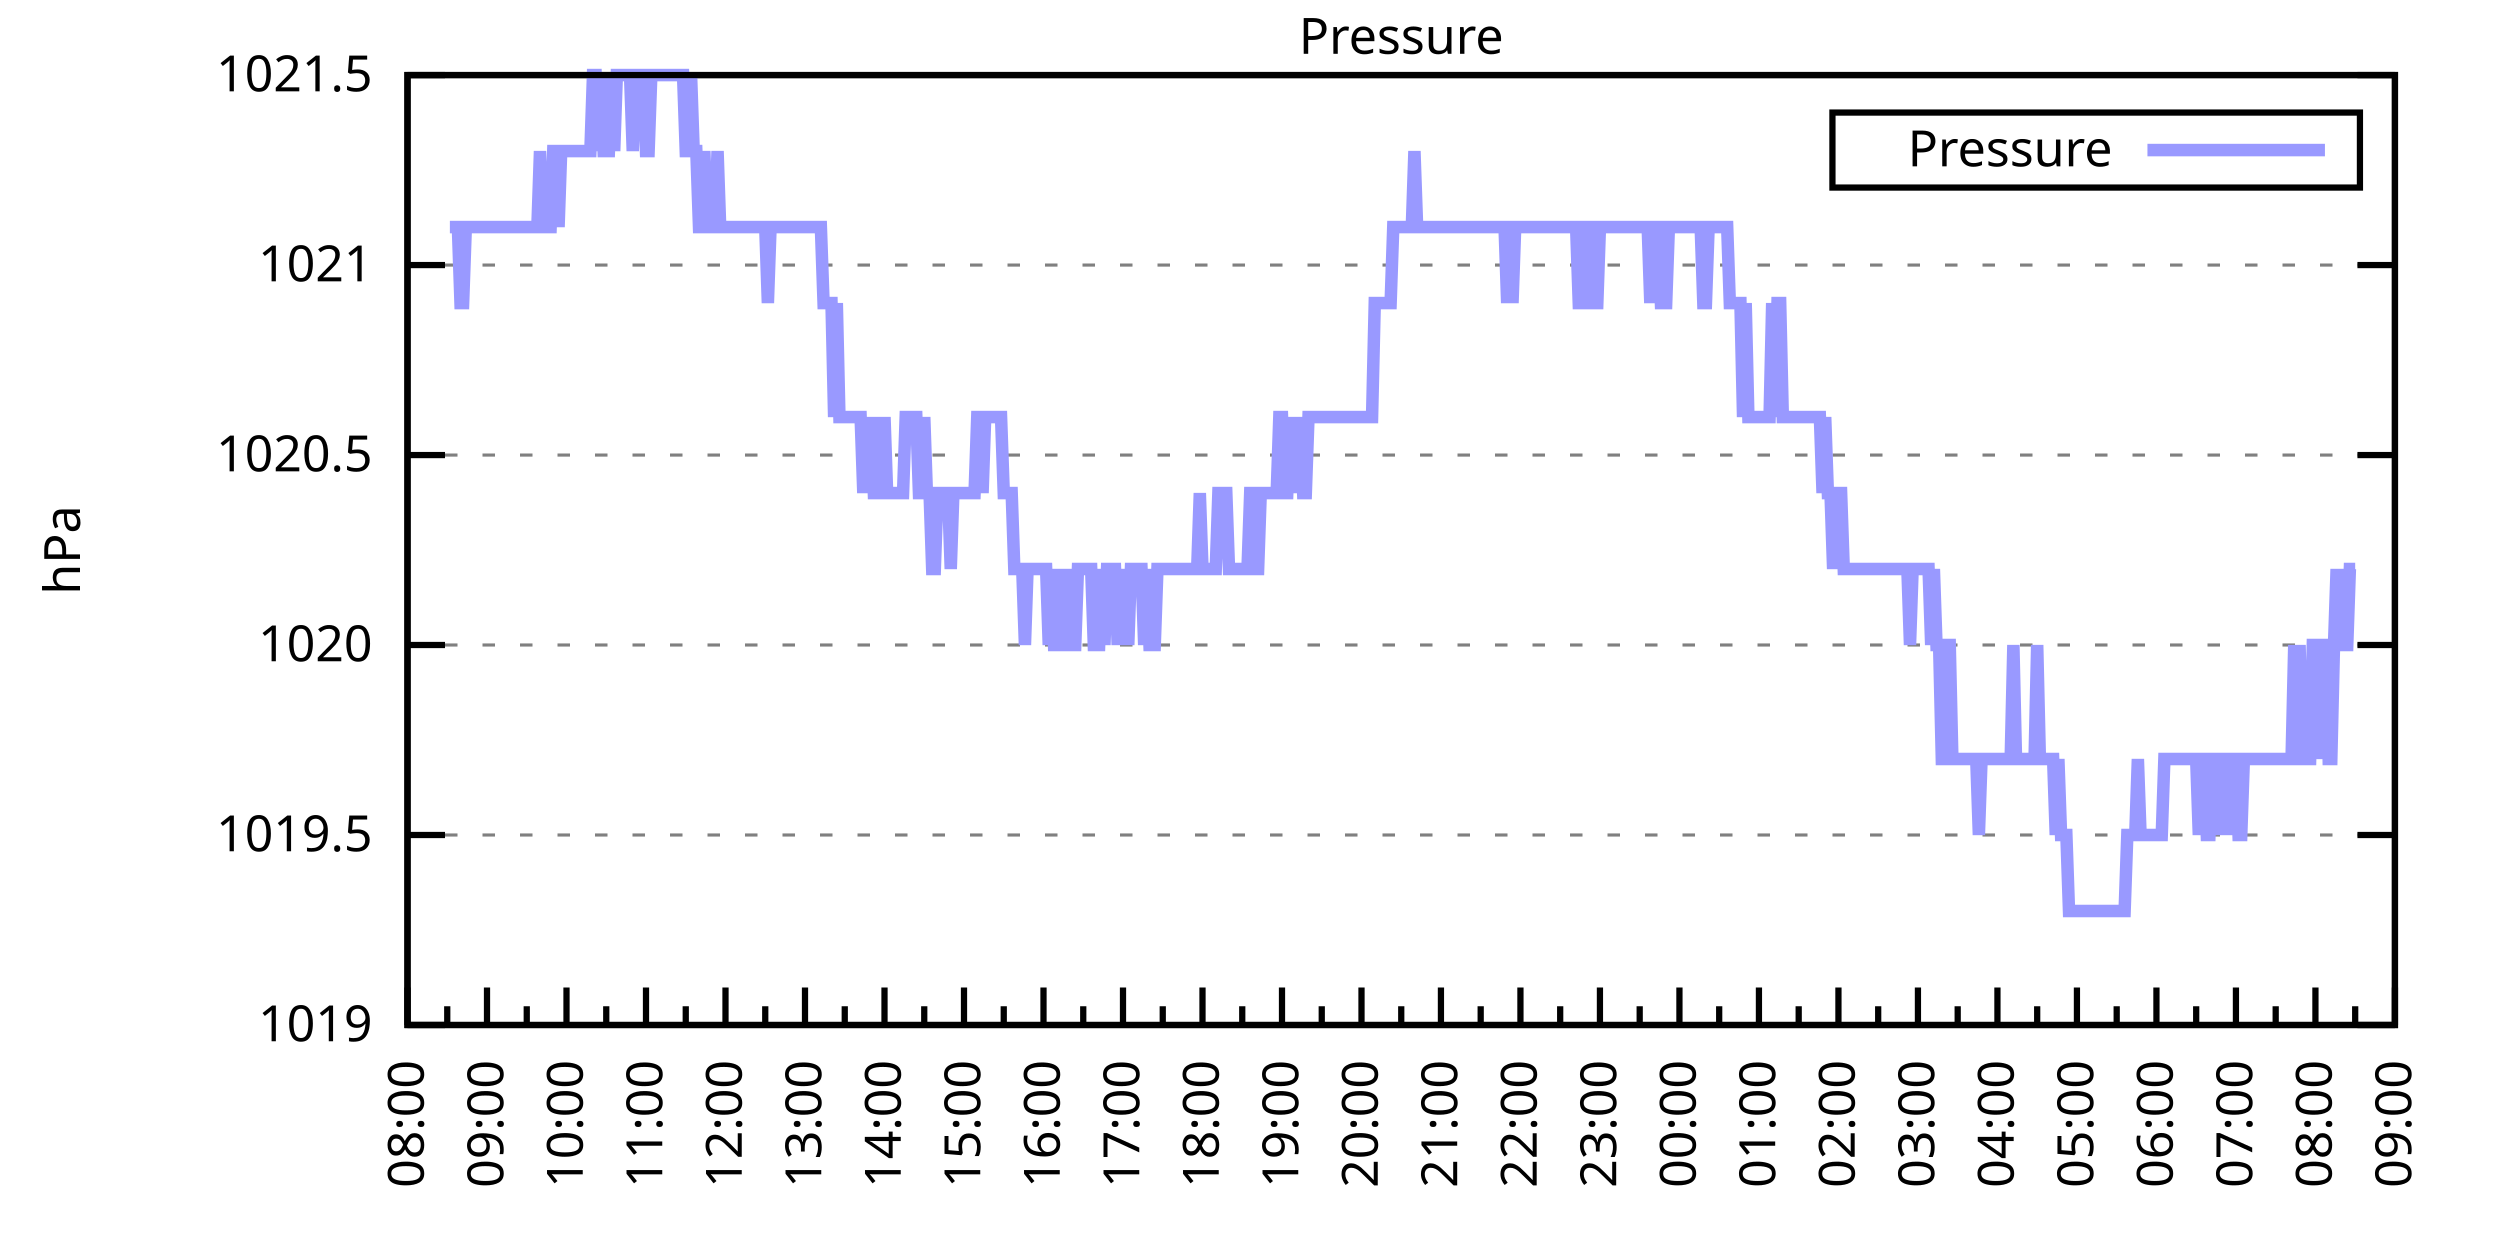
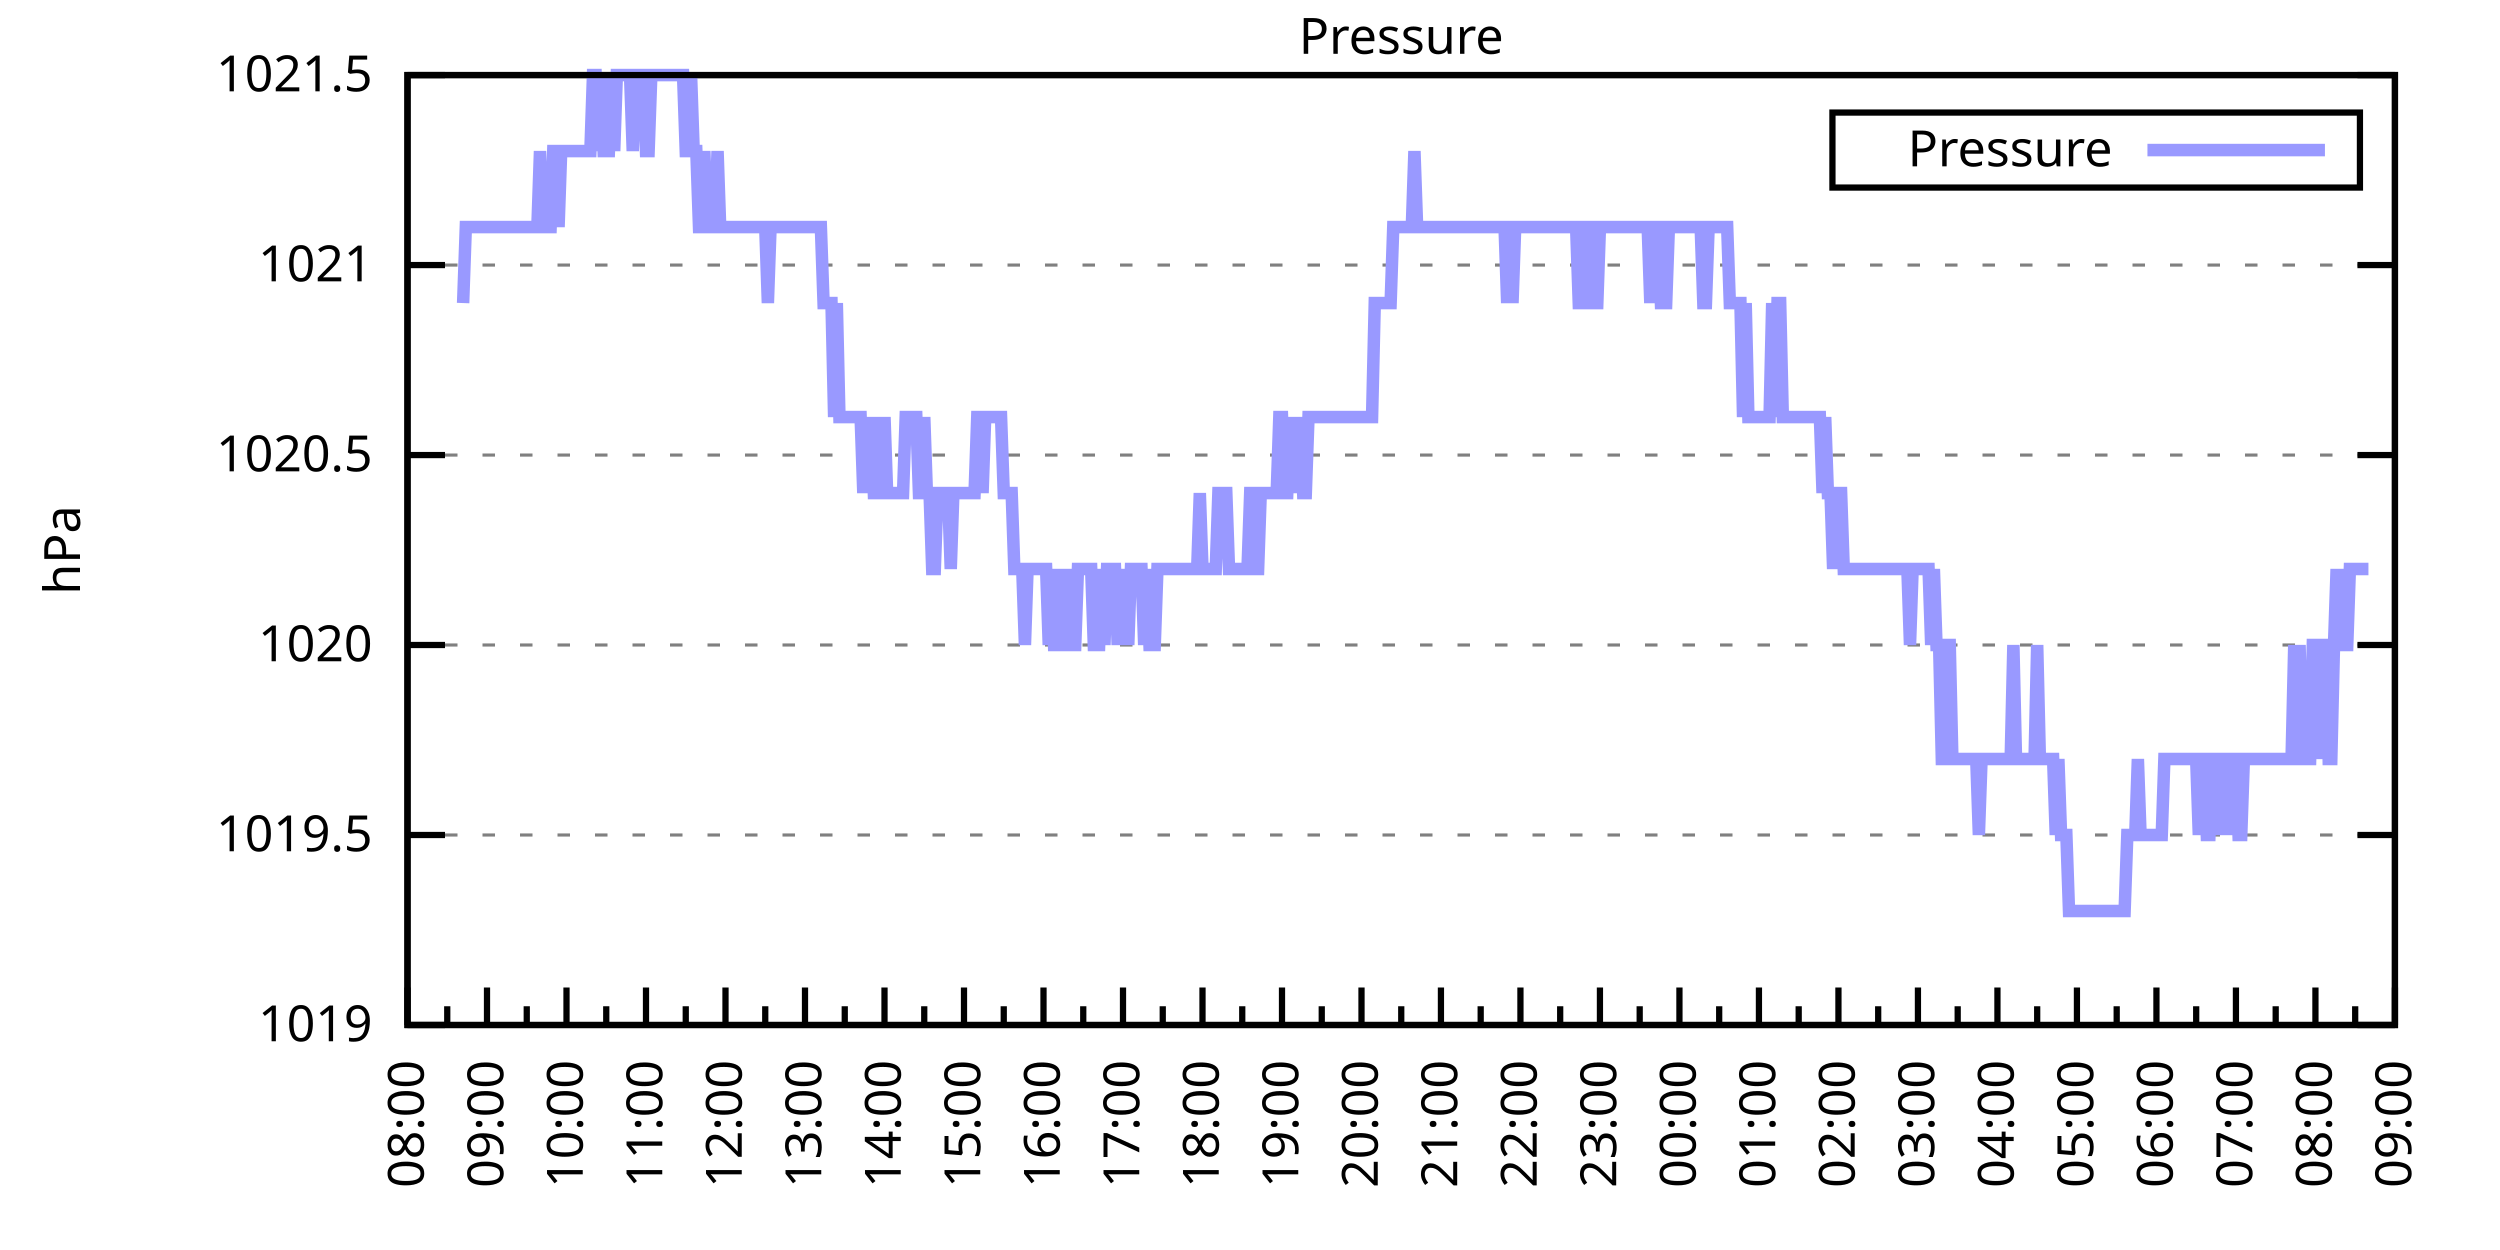
<svg xmlns="http://www.w3.org/2000/svg" xmlns:xlink="http://www.w3.org/1999/xlink" width="400" height="200" viewBox="0 0 400 200">
  <g id="gnuplot_canvas">
    <rect x="0" y="0" width="400" height="200" fill="none" />
    <defs>
      <circle id="gpDot" r="0.5" stroke-width="0.5" stroke="currentColor" />
      <path id="gpPt0" stroke-width="0.333" stroke="currentColor" d="M-1,0 h2 M0,-1 v2" />
      <path id="gpPt1" stroke-width="0.333" stroke="currentColor" d="M-1,-1 L1,1 M1,-1 L-1,1" />
      <path id="gpPt2" stroke-width="0.333" stroke="currentColor" d="M-1,0 L1,0 M0,-1 L0,1 M-1,-1 L1,1 M-1,1 L1,-1" />
      <rect id="gpPt3" stroke-width="0.333" stroke="currentColor" x="-1" y="-1" width="2" height="2" />
      <rect id="gpPt4" stroke-width="0.333" stroke="currentColor" fill="currentColor" x="-1" y="-1" width="2" height="2" />
      <circle id="gpPt5" stroke-width="0.333" stroke="currentColor" cx="0" cy="0" r="1" />
      <use xlink:href="#gpPt5" id="gpPt6" fill="currentColor" stroke="none" />
      <path id="gpPt7" stroke-width="0.333" stroke="currentColor" d="M0,-1.33 L-1.33,0.67 L1.33,0.67 z" />
      <use xlink:href="#gpPt7" id="gpPt8" fill="currentColor" stroke="none" />
      <use xlink:href="#gpPt7" id="gpPt9" stroke="currentColor" transform="rotate(180)" />
      <use xlink:href="#gpPt9" id="gpPt10" fill="currentColor" stroke="none" />
      <use xlink:href="#gpPt3" id="gpPt11" stroke="currentColor" transform="rotate(45)" />
      <use xlink:href="#gpPt11" id="gpPt12" fill="currentColor" stroke="none" />
      <path id="gpPt13" stroke-width="0.333" stroke="currentColor" d="M0,1.330 L1.265,0.411 L0.782,-1.067 L-0.782,-1.076 L-1.265,0.411 z" />
      <use xlink:href="#gpPt13" id="gpPt14" fill="currentColor" stroke="none" />
      <filter id="textbox" filterUnits="objectBoundingBox" x="0" y="0" height="1" width="1">
        <feFlood flood-color="white" flood-opacity="1" result="bgnd" />
        <feComposite in="SourceGraphic" in2="bgnd" operator="atop" />
      </filter>
      <filter id="greybox" filterUnits="objectBoundingBox" x="0" y="0" height="1" width="1">
        <feFlood flood-color="lightgrey" flood-opacity="1" result="grey" />
        <feComposite in="SourceGraphic" in2="grey" operator="atop" />
      </filter>
    </defs>
    <g fill="none" color="white" stroke="currentColor" stroke-width="1.00" stroke-linecap="butt" stroke-linejoin="miter">
</g>
    <g fill="none" color="black" stroke="currentColor" stroke-width="1.00" stroke-linecap="butt" stroke-linejoin="miter">
      <g stroke="none" shape-rendering="crispEdges">
        <polygon fill="rgb(255, 255, 255)" points="65.20,164.00 383.18,164.00 383.18,12.02 65.20,12.02 " />
      </g>
    </g>
    <g fill="none" color="black" stroke="currentColor" stroke-width="1.00" stroke-linecap="butt" stroke-linejoin="miter">
</g>
    <g fill="none" color="black" stroke="black" stroke-width="0.50" stroke-linecap="butt" stroke-linejoin="miter">
</g>
    <g fill="none" color="gray" stroke="currentColor" stroke-width="0.50" stroke-linecap="butt" stroke-linejoin="miter">
      <path stroke="gray" stroke-dasharray="2,4" class="gridline" d="M65.20,164.00 L383.19,164.00  " />
    </g>
    <g fill="none" color="gray" stroke="gray" stroke-width="1.00" stroke-linecap="butt" stroke-linejoin="miter">
</g>
    <g fill="none" color="black" stroke="currentColor" stroke-width="1.00" stroke-linecap="butt" stroke-linejoin="miter">
      <path stroke="black" d="M65.20,164.00 L71.20,164.00 M383.19,164.00 L377.19,164.00  " />
      <g transform="translate(59.60,166.60)" stroke="none" fill="black" font-family="Sans" font-size="8.00" text-anchor="end">
        <text>
          <tspan font-family="Sans"> 1019</tspan>
        </text>
      </g>
    </g>
    <g fill="none" color="black" stroke="currentColor" stroke-width="1.00" stroke-linecap="butt" stroke-linejoin="miter">
</g>
    <g fill="none" color="black" stroke="black" stroke-width="0.50" stroke-linecap="butt" stroke-linejoin="miter">
</g>
    <g fill="none" color="gray" stroke="currentColor" stroke-width="0.50" stroke-linecap="butt" stroke-linejoin="miter">
      <path stroke="gray" stroke-dasharray="2,4" class="gridline" d="M65.20,133.60 L383.19,133.60  " />
    </g>
    <g fill="none" color="gray" stroke="gray" stroke-width="1.00" stroke-linecap="butt" stroke-linejoin="miter">
</g>
    <g fill="none" color="black" stroke="currentColor" stroke-width="1.00" stroke-linecap="butt" stroke-linejoin="miter">
      <path stroke="black" d="M65.20,133.60 L71.20,133.60 M383.19,133.60 L377.19,133.60  " />
      <g transform="translate(59.60,136.20)" stroke="none" fill="black" font-family="Sans" font-size="8.00" text-anchor="end">
        <text>
          <tspan font-family="Sans"> 1019.5</tspan>
        </text>
      </g>
    </g>
    <g fill="none" color="black" stroke="currentColor" stroke-width="1.00" stroke-linecap="butt" stroke-linejoin="miter">
</g>
    <g fill="none" color="black" stroke="black" stroke-width="0.50" stroke-linecap="butt" stroke-linejoin="miter">
</g>
    <g fill="none" color="gray" stroke="currentColor" stroke-width="0.50" stroke-linecap="butt" stroke-linejoin="miter">
      <path stroke="gray" stroke-dasharray="2,4" class="gridline" d="M65.20,103.20 L383.19,103.20  " />
    </g>
    <g fill="none" color="gray" stroke="gray" stroke-width="1.00" stroke-linecap="butt" stroke-linejoin="miter">
</g>
    <g fill="none" color="black" stroke="currentColor" stroke-width="1.00" stroke-linecap="butt" stroke-linejoin="miter">
      <path stroke="black" d="M65.20,103.20 L71.20,103.20 M383.19,103.20 L377.19,103.20  " />
      <g transform="translate(59.60,105.80)" stroke="none" fill="black" font-family="Sans" font-size="8.00" text-anchor="end">
        <text>
          <tspan font-family="Sans"> 1020</tspan>
        </text>
      </g>
    </g>
    <g fill="none" color="black" stroke="currentColor" stroke-width="1.00" stroke-linecap="butt" stroke-linejoin="miter">
</g>
    <g fill="none" color="black" stroke="black" stroke-width="0.50" stroke-linecap="butt" stroke-linejoin="miter">
</g>
    <g fill="none" color="gray" stroke="currentColor" stroke-width="0.50" stroke-linecap="butt" stroke-linejoin="miter">
      <path stroke="gray" stroke-dasharray="2,4" class="gridline" d="M65.20,72.81 L383.19,72.81  " />
    </g>
    <g fill="none" color="gray" stroke="gray" stroke-width="1.00" stroke-linecap="butt" stroke-linejoin="miter">
</g>
    <g fill="none" color="black" stroke="currentColor" stroke-width="1.00" stroke-linecap="butt" stroke-linejoin="miter">
      <path stroke="black" d="M65.20,72.81 L71.20,72.81 M383.19,72.81 L377.19,72.81  " />
      <g transform="translate(59.60,75.41)" stroke="none" fill="black" font-family="Sans" font-size="8.00" text-anchor="end">
        <text>
          <tspan font-family="Sans"> 1020.5</tspan>
        </text>
      </g>
    </g>
    <g fill="none" color="black" stroke="currentColor" stroke-width="1.00" stroke-linecap="butt" stroke-linejoin="miter">
</g>
    <g fill="none" color="black" stroke="black" stroke-width="0.50" stroke-linecap="butt" stroke-linejoin="miter">
</g>
    <g fill="none" color="gray" stroke="currentColor" stroke-width="0.50" stroke-linecap="butt" stroke-linejoin="miter">
      <path stroke="gray" stroke-dasharray="2,4" class="gridline" d="M65.20,42.41 L383.19,42.41  " />
    </g>
    <g fill="none" color="gray" stroke="gray" stroke-width="1.00" stroke-linecap="butt" stroke-linejoin="miter">
</g>
    <g fill="none" color="black" stroke="currentColor" stroke-width="1.00" stroke-linecap="butt" stroke-linejoin="miter">
      <path stroke="black" d="M65.20,42.41 L71.20,42.41 M383.19,42.41 L377.19,42.41  " />
      <g transform="translate(59.60,45.01)" stroke="none" fill="black" font-family="Sans" font-size="8.00" text-anchor="end">
        <text>
          <tspan font-family="Sans"> 1021</tspan>
        </text>
      </g>
    </g>
    <g fill="none" color="black" stroke="currentColor" stroke-width="1.00" stroke-linecap="butt" stroke-linejoin="miter">
</g>
    <g fill="none" color="black" stroke="black" stroke-width="0.50" stroke-linecap="butt" stroke-linejoin="miter">
</g>
    <g fill="none" color="gray" stroke="currentColor" stroke-width="0.50" stroke-linecap="butt" stroke-linejoin="miter">
      <path stroke="gray" stroke-dasharray="2,4" class="gridline" d="M65.20,12.01 L383.19,12.01  " />
    </g>
    <g fill="none" color="gray" stroke="gray" stroke-width="1.00" stroke-linecap="butt" stroke-linejoin="miter">
</g>
    <g fill="none" color="black" stroke="currentColor" stroke-width="1.00" stroke-linecap="butt" stroke-linejoin="miter">
      <path stroke="black" d="M65.20,12.01 L71.20,12.01 M383.19,12.01 L377.19,12.01  " />
      <g transform="translate(59.60,14.61)" stroke="none" fill="black" font-family="Sans" font-size="8.00" text-anchor="end">
        <text>
          <tspan font-family="Sans"> 1021.5</tspan>
        </text>
      </g>
    </g>
    <g fill="none" color="black" stroke="currentColor" stroke-width="1.00" stroke-linecap="butt" stroke-linejoin="miter">
      <path stroke="black" d="M65.20,164.00 L65.20,158.00  " />
      <g transform="translate(67.80,169.60) rotate(270)" stroke="none" fill="black" font-family="Sans" font-size="8.00" text-anchor="end">
        <text>
          <tspan font-family="Sans">08:00</tspan>
        </text>
      </g>
    </g>
    <g fill="none" color="black" stroke="currentColor" stroke-width="1.00" stroke-linecap="butt" stroke-linejoin="miter">
      <path stroke="black" d="M71.56,164.00 L71.56,161.00 M77.92,164.00 L77.92,158.00  " />
      <g transform="translate(80.52,169.60) rotate(270)" stroke="none" fill="black" font-family="Sans" font-size="8.00" text-anchor="end">
        <text>
          <tspan font-family="Sans">09:00</tspan>
        </text>
      </g>
    </g>
    <g fill="none" color="black" stroke="currentColor" stroke-width="1.00" stroke-linecap="butt" stroke-linejoin="miter">
      <path stroke="black" d="M84.28,164.00 L84.28,161.00 M90.64,164.00 L90.64,158.00  " />
      <g transform="translate(93.24,169.60) rotate(270)" stroke="none" fill="black" font-family="Sans" font-size="8.00" text-anchor="end">
        <text>
          <tspan font-family="Sans">10:00</tspan>
        </text>
      </g>
    </g>
    <g fill="none" color="black" stroke="currentColor" stroke-width="1.00" stroke-linecap="butt" stroke-linejoin="miter">
      <path stroke="black" d="M97.00,164.00 L97.00,161.00 M103.36,164.00 L103.36,158.00  " />
      <g transform="translate(105.96,169.60) rotate(270)" stroke="none" fill="black" font-family="Sans" font-size="8.00" text-anchor="end">
        <text>
          <tspan font-family="Sans">11:00</tspan>
        </text>
      </g>
    </g>
    <g fill="none" color="black" stroke="currentColor" stroke-width="1.00" stroke-linecap="butt" stroke-linejoin="miter">
      <path stroke="black" d="M109.72,164.00 L109.72,161.00 M116.08,164.00 L116.08,158.00  " />
      <g transform="translate(118.68,169.60) rotate(270)" stroke="none" fill="black" font-family="Sans" font-size="8.00" text-anchor="end">
        <text>
          <tspan font-family="Sans">12:00</tspan>
        </text>
      </g>
    </g>
    <g fill="none" color="black" stroke="currentColor" stroke-width="1.00" stroke-linecap="butt" stroke-linejoin="miter">
      <path stroke="black" d="M122.44,164.00 L122.44,161.00 M128.80,164.00 L128.80,158.00  " />
      <g transform="translate(131.40,169.60) rotate(270)" stroke="none" fill="black" font-family="Sans" font-size="8.00" text-anchor="end">
        <text>
          <tspan font-family="Sans">13:00</tspan>
        </text>
      </g>
    </g>
    <g fill="none" color="black" stroke="currentColor" stroke-width="1.00" stroke-linecap="butt" stroke-linejoin="miter">
      <path stroke="black" d="M135.16,164.00 L135.16,161.00 M141.52,164.00 L141.52,158.00  " />
      <g transform="translate(144.12,169.60) rotate(270)" stroke="none" fill="black" font-family="Sans" font-size="8.00" text-anchor="end">
        <text>
          <tspan font-family="Sans">14:00</tspan>
        </text>
      </g>
    </g>
    <g fill="none" color="black" stroke="currentColor" stroke-width="1.00" stroke-linecap="butt" stroke-linejoin="miter">
      <path stroke="black" d="M147.88,164.00 L147.88,161.00 M154.24,164.00 L154.24,158.00  " />
      <g transform="translate(156.84,169.60) rotate(270)" stroke="none" fill="black" font-family="Sans" font-size="8.00" text-anchor="end">
        <text>
          <tspan font-family="Sans">15:00</tspan>
        </text>
      </g>
    </g>
    <g fill="none" color="black" stroke="currentColor" stroke-width="1.00" stroke-linecap="butt" stroke-linejoin="miter">
      <path stroke="black" d="M160.60,164.00 L160.60,161.00 M166.96,164.00 L166.96,158.00  " />
      <g transform="translate(169.56,169.60) rotate(270)" stroke="none" fill="black" font-family="Sans" font-size="8.00" text-anchor="end">
        <text>
          <tspan font-family="Sans">16:00</tspan>
        </text>
      </g>
    </g>
    <g fill="none" color="black" stroke="currentColor" stroke-width="1.00" stroke-linecap="butt" stroke-linejoin="miter">
      <path stroke="black" d="M173.32,164.00 L173.32,161.00 M179.68,164.00 L179.68,158.00  " />
      <g transform="translate(182.28,169.60) rotate(270)" stroke="none" fill="black" font-family="Sans" font-size="8.00" text-anchor="end">
        <text>
          <tspan font-family="Sans">17:00</tspan>
        </text>
      </g>
    </g>
    <g fill="none" color="black" stroke="currentColor" stroke-width="1.00" stroke-linecap="butt" stroke-linejoin="miter">
      <path stroke="black" d="M186.04,164.00 L186.04,161.00 M192.40,164.00 L192.40,158.00  " />
      <g transform="translate(195.00,169.60) rotate(270)" stroke="none" fill="black" font-family="Sans" font-size="8.00" text-anchor="end">
        <text>
          <tspan font-family="Sans">18:00</tspan>
        </text>
      </g>
    </g>
    <g fill="none" color="black" stroke="currentColor" stroke-width="1.00" stroke-linecap="butt" stroke-linejoin="miter">
      <path stroke="black" d="M198.76,164.00 L198.76,161.00 M205.12,164.00 L205.12,158.00  " />
      <g transform="translate(207.72,169.60) rotate(270)" stroke="none" fill="black" font-family="Sans" font-size="8.00" text-anchor="end">
        <text>
          <tspan font-family="Sans">19:00</tspan>
        </text>
      </g>
    </g>
    <g fill="none" color="black" stroke="currentColor" stroke-width="1.00" stroke-linecap="butt" stroke-linejoin="miter">
      <path stroke="black" d="M211.48,164.00 L211.48,161.00 M217.84,164.00 L217.84,158.00  " />
      <g transform="translate(220.44,169.60) rotate(270)" stroke="none" fill="black" font-family="Sans" font-size="8.00" text-anchor="end">
        <text>
          <tspan font-family="Sans">20:00</tspan>
        </text>
      </g>
    </g>
    <g fill="none" color="black" stroke="currentColor" stroke-width="1.00" stroke-linecap="butt" stroke-linejoin="miter">
      <path stroke="black" d="M224.20,164.00 L224.20,161.00 M230.55,164.00 L230.55,158.00  " />
      <g transform="translate(233.15,169.60) rotate(270)" stroke="none" fill="black" font-family="Sans" font-size="8.00" text-anchor="end">
        <text>
          <tspan font-family="Sans">21:00</tspan>
        </text>
      </g>
    </g>
    <g fill="none" color="black" stroke="currentColor" stroke-width="1.00" stroke-linecap="butt" stroke-linejoin="miter">
      <path stroke="black" d="M236.91,164.00 L236.91,161.00 M243.27,164.00 L243.27,158.00  " />
      <g transform="translate(245.87,169.60) rotate(270)" stroke="none" fill="black" font-family="Sans" font-size="8.00" text-anchor="end">
        <text>
          <tspan font-family="Sans">22:00</tspan>
        </text>
      </g>
    </g>
    <g fill="none" color="black" stroke="currentColor" stroke-width="1.00" stroke-linecap="butt" stroke-linejoin="miter">
      <path stroke="black" d="M249.63,164.00 L249.63,161.00 M255.99,164.00 L255.99,158.00  " />
      <g transform="translate(258.59,169.60) rotate(270)" stroke="none" fill="black" font-family="Sans" font-size="8.00" text-anchor="end">
        <text>
          <tspan font-family="Sans">23:00</tspan>
        </text>
      </g>
    </g>
    <g fill="none" color="black" stroke="currentColor" stroke-width="1.00" stroke-linecap="butt" stroke-linejoin="miter">
      <path stroke="black" d="M262.35,164.00 L262.35,161.00 M268.71,164.00 L268.71,158.00  " />
      <g transform="translate(271.31,169.60) rotate(270)" stroke="none" fill="black" font-family="Sans" font-size="8.00" text-anchor="end">
        <text>
          <tspan font-family="Sans">00:00</tspan>
        </text>
      </g>
    </g>
    <g fill="none" color="black" stroke="currentColor" stroke-width="1.00" stroke-linecap="butt" stroke-linejoin="miter">
      <path stroke="black" d="M275.07,164.00 L275.07,161.00 M281.43,164.00 L281.43,158.00  " />
      <g transform="translate(284.03,169.60) rotate(270)" stroke="none" fill="black" font-family="Sans" font-size="8.00" text-anchor="end">
        <text>
          <tspan font-family="Sans">01:00</tspan>
        </text>
      </g>
    </g>
    <g fill="none" color="black" stroke="currentColor" stroke-width="1.00" stroke-linecap="butt" stroke-linejoin="miter">
      <path stroke="black" d="M287.79,164.00 L287.79,161.00 M294.15,164.00 L294.15,158.00  " />
      <g transform="translate(296.75,169.60) rotate(270)" stroke="none" fill="black" font-family="Sans" font-size="8.00" text-anchor="end">
        <text>
          <tspan font-family="Sans">02:00</tspan>
        </text>
      </g>
    </g>
    <g fill="none" color="black" stroke="currentColor" stroke-width="1.00" stroke-linecap="butt" stroke-linejoin="miter">
      <path stroke="black" d="M300.51,164.00 L300.51,161.00 M306.87,164.00 L306.87,158.00  " />
      <g transform="translate(309.47,169.60) rotate(270)" stroke="none" fill="black" font-family="Sans" font-size="8.00" text-anchor="end">
        <text>
          <tspan font-family="Sans">03:00</tspan>
        </text>
      </g>
    </g>
    <g fill="none" color="black" stroke="currentColor" stroke-width="1.00" stroke-linecap="butt" stroke-linejoin="miter">
      <path stroke="black" d="M313.23,164.00 L313.23,161.00 M319.59,164.00 L319.59,158.00  " />
      <g transform="translate(322.19,169.60) rotate(270)" stroke="none" fill="black" font-family="Sans" font-size="8.00" text-anchor="end">
        <text>
          <tspan font-family="Sans">04:00</tspan>
        </text>
      </g>
    </g>
    <g fill="none" color="black" stroke="currentColor" stroke-width="1.00" stroke-linecap="butt" stroke-linejoin="miter">
      <path stroke="black" d="M325.95,164.00 L325.95,161.00 M332.31,164.00 L332.31,158.00  " />
      <g transform="translate(334.91,169.60) rotate(270)" stroke="none" fill="black" font-family="Sans" font-size="8.00" text-anchor="end">
        <text>
          <tspan font-family="Sans">05:00</tspan>
        </text>
      </g>
    </g>
    <g fill="none" color="black" stroke="currentColor" stroke-width="1.00" stroke-linecap="butt" stroke-linejoin="miter">
      <path stroke="black" d="M338.67,164.00 L338.67,161.00 M345.03,164.00 L345.03,158.00  " />
      <g transform="translate(347.63,169.60) rotate(270)" stroke="none" fill="black" font-family="Sans" font-size="8.00" text-anchor="end">
        <text>
          <tspan font-family="Sans">06:00</tspan>
        </text>
      </g>
    </g>
    <g fill="none" color="black" stroke="currentColor" stroke-width="1.00" stroke-linecap="butt" stroke-linejoin="miter">
      <path stroke="black" d="M351.39,164.00 L351.39,161.00 M357.75,164.00 L357.75,158.00  " />
      <g transform="translate(360.35,169.60) rotate(270)" stroke="none" fill="black" font-family="Sans" font-size="8.00" text-anchor="end">
        <text>
          <tspan font-family="Sans">07:00</tspan>
        </text>
      </g>
    </g>
    <g fill="none" color="black" stroke="currentColor" stroke-width="1.00" stroke-linecap="butt" stroke-linejoin="miter">
      <path stroke="black" d="M364.11,164.00 L364.11,161.00 M370.47,164.00 L370.47,158.00  " />
      <g transform="translate(373.07,169.60) rotate(270)" stroke="none" fill="black" font-family="Sans" font-size="8.00" text-anchor="end">
        <text>
          <tspan font-family="Sans">08:00</tspan>
        </text>
      </g>
    </g>
    <g fill="none" color="black" stroke="currentColor" stroke-width="1.00" stroke-linecap="butt" stroke-linejoin="miter">
      <path stroke="black" d="M376.83,164.00 L376.83,161.00 M383.19,164.00 L383.19,158.00  " />
      <g transform="translate(385.79,169.60) rotate(270)" stroke="none" fill="black" font-family="Sans" font-size="8.00" text-anchor="end">
        <text>
          <tspan font-family="Sans">09:00</tspan>
        </text>
      </g>
    </g>
    <g fill="none" color="black" stroke="currentColor" stroke-width="1.00" stroke-linecap="butt" stroke-linejoin="miter">
</g>
    <g fill="none" color="black" stroke="currentColor" stroke-width="1.00" stroke-linecap="butt" stroke-linejoin="miter">
      <path stroke="black" d="M65.20,12.01 L65.20,164.00 L383.19,164.00 L383.19,12.01 L65.20,12.01 Z  " />
    </g>
    <g fill="none" color="black" stroke="currentColor" stroke-width="1.00" stroke-linecap="butt" stroke-linejoin="miter">
      <g transform="translate(12.80,88.01) rotate(270)" stroke="none" fill="black" font-family="Sans" font-size="8.00" text-anchor="middle">
        <text>
          <tspan font-family="Sans">hPa</tspan>
        </text>
      </g>
    </g>
    <g fill="none" color="black" stroke="currentColor" stroke-width="1.00" stroke-linecap="butt" stroke-linejoin="miter">
</g>
    <g fill="none" color="black" stroke="currentColor" stroke-width="1.00" stroke-linecap="butt" stroke-linejoin="miter">
      <path stroke="black" d="M293.19,30.01 L293.19,18.01 L377.59,18.01 L377.59,30.01 L293.19,30.01 Z  " />
    </g>
    <g id="Pressure_plot_1">
      <g fill="none" color="white" stroke="black" stroke-width="2.00" stroke-linecap="butt" stroke-linejoin="miter">
</g>
      <g fill="none" color="black" stroke="currentColor" stroke-width="2.00" stroke-linecap="butt" stroke-linejoin="miter">
        <g transform="translate(337.99,26.61)" stroke="none" fill="black" font-family="Sans" font-size="8.00" text-anchor="end">
          <text>
            <tspan font-family="Sans">Pressure</tspan>
          </text>
        </g>
      </g>
      <g fill="none" color="black" stroke="currentColor" stroke-width="2.00" stroke-linecap="butt" stroke-linejoin="miter">
-         <path stroke="rgb(153, 153, 255)" d="M343.59,24.01 L371.99,24.01 M71.98,36.33 L72.41,36.33 L72.83,36.33 L73.26,36.33 L73.68,48.49 L74.10,48.49   L74.53,36.33 L74.95,36.33 L75.38,36.33 L75.80,36.33 L76.22,36.33 L76.65,36.33 L77.07,36.33 L77.50,36.33   L77.92,36.33 L78.34,36.33 L78.77,36.33 L79.19,36.33 L79.62,36.33 L80.04,36.33 L80.46,36.33 L80.89,36.33   L81.31,36.33 L81.74,36.33 L82.16,36.33 L82.58,36.33 L83.01,36.33 L83.43,36.33 L83.86,36.33 L84.28,36.33   L84.70,36.33 L85.13,36.33 L85.55,36.33 L85.98,36.33 L86.40,24.17 L86.82,36.33 L87.25,36.33 L87.67,36.33   L88.10,36.33 L88.52,24.17 L88.94,24.17 L89.37,36.33 L89.79,24.17 L90.22,24.17 L90.64,24.17 L91.06,24.17   L91.49,24.17 L91.91,24.17 L92.34,24.17 L92.76,24.17 L93.18,24.17 L93.61,24.17 L94.03,24.17 L94.46,24.17   L94.88,12.01 L95.30,12.01 L95.73,24.17 L96.15,12.01 L96.58,24.17 L97.00,24.17 L97.42,24.17 L97.85,12.01   L98.27,24.17 L98.69,12.01 L99.12,12.01 L99.54,12.01 L99.97,12.01 L100.39,12.01 L100.81,12.01 L101.24,24.17   L101.66,12.01 L102.09,12.01 L102.51,12.01 L102.93,12.01 L103.36,24.17 L103.78,24.17 L104.21,12.01 L104.63,12.01   L105.05,12.01 L105.48,12.01 L105.90,12.01 L106.33,12.01 L106.75,12.01 L107.17,12.01 L107.60,12.01 L108.02,12.01   L108.45,12.01 L108.87,12.01 L109.29,12.01 L109.72,24.17 L110.14,24.17 L110.57,12.01 L110.99,24.17 L111.41,24.17   L111.84,36.33 L112.26,36.33 L112.69,24.17 L113.11,36.33 L113.53,36.33 L113.96,36.33 L114.38,36.33 L114.81,24.17   L115.23,36.33 L115.65,36.33 L116.08,36.33 L116.50,36.33 L116.93,36.33 L117.35,36.33 L117.77,36.33 L118.20,36.33   L118.62,36.33 L119.05,36.33 L119.47,36.33 L119.89,36.33 L120.32,36.33 L120.74,36.33 L121.17,36.33 L121.59,36.33   L122.01,36.33 L122.44,36.33 L122.86,48.49 L123.29,36.33 L123.71,36.33 L124.13,36.33 L124.56,36.33 L124.98,36.33   L125.41,36.33 L125.83,36.33 L126.25,36.33 L126.68,36.33 L127.10,36.33 L127.53,36.33 L127.95,36.33 L128.37,36.33   L128.80,36.33 L129.22,36.33 L129.65,36.33 L130.07,36.33 L130.49,36.33 L130.92,36.33 L131.34,36.33 L131.77,48.49   L132.19,48.49 L132.61,48.49 L133.04,48.49 L133.46,66.73 L133.89,48.49 L134.31,66.73 L134.73,66.73 L135.16,66.73   L135.58,66.73 L136.01,66.73 L136.43,66.73 L136.85,66.73 L137.28,66.73 L137.70,66.73 L138.13,78.89 L138.55,66.73   L138.97,78.89 L139.40,66.73 L139.82,78.89 L140.25,78.89 L140.67,66.73 L141.09,78.89 L141.52,66.73 L141.94,78.89   L142.37,78.89 L142.79,78.89 L143.21,78.89 L143.64,78.89 L144.06,78.89 L144.49,78.89 L144.91,66.73 L145.33,66.73   L145.76,66.73 L146.18,66.73 L146.61,66.73 L147.03,78.89 L147.45,78.89 L147.88,66.73 L148.30,78.89 L148.73,78.89   L149.15,91.04 L149.57,91.04 L150.00,78.89 L150.42,78.89 L150.85,78.89 L151.27,78.89 L151.69,78.89 L152.12,91.04   L152.54,78.89 L152.97,78.89 L153.39,78.89 L153.81,78.89 L154.24,78.89 L154.66,78.89 L155.09,78.89 L155.51,78.89   L155.93,78.89 L156.36,66.73 L156.78,66.73 L157.21,78.89 L157.63,66.73 L158.05,66.73 L158.48,66.73 L158.90,66.73   L159.33,66.73 L159.75,66.73 L160.17,66.73 L160.60,78.89 L161.02,78.89 L161.44,78.89 L161.87,78.89 L162.29,91.04   L162.72,91.04 L163.14,91.04 L163.56,91.04 L163.99,103.20 L164.41,91.04 L164.84,91.04 L165.26,91.04 L165.68,91.04   L166.11,91.04 L166.53,91.04 L166.96,91.04 L167.38,91.04 L167.80,103.20 L168.23,91.04 L168.65,103.20 L169.08,103.20   L169.50,91.04 L169.92,103.20 L170.35,103.20 L170.77,91.04 L171.20,103.20 L171.62,103.20 L172.04,103.20 L172.47,91.04   L172.89,91.04 L173.32,91.04 L173.74,91.04 L174.16,91.04 L174.59,91.04 L175.01,103.20 L175.44,103.20 L175.86,103.20   L176.28,91.04 L176.71,103.20 L177.13,91.04 L177.56,91.04 L177.98,91.04 L178.40,91.04 L178.83,103.20 L179.25,91.04   L179.68,103.20 L180.10,91.04 L180.52,103.20 L180.95,91.04 L181.37,91.04 L181.80,91.04 L182.22,91.04 L182.64,91.04   L183.07,103.20 L183.49,91.04 L183.92,103.20 L184.34,103.20 L184.76,103.20 L185.19,91.04 L185.61,91.04 L186.04,91.04   L186.46,91.04 L186.88,91.04 L187.31,91.04 L187.73,91.04 L188.16,91.04 L188.58,91.04 L189.00,91.04 L189.43,91.04   L189.85,91.04 L190.28,91.04 L190.70,91.04 L191.12,91.04 L191.55,91.04 L191.97,78.89 L192.40,91.04 L192.82,91.04   L193.24,91.04 L193.67,91.04 L194.09,91.04 L194.52,91.04 L194.94,78.89 L195.36,78.89 L195.79,78.89 L196.21,78.89   L196.64,91.04 L197.06,91.04 L197.48,91.04 L197.91,91.04 L198.33,91.04 L198.76,91.04 L199.18,91.04 L199.60,91.04   L200.03,78.89 L200.45,78.89 L200.88,91.04 L201.30,91.04 L201.72,78.89 L202.15,78.89 L202.57,78.89 L203.00,78.89   L203.42,78.89 L203.84,78.89 L204.27,78.89 L204.69,66.73 L205.12,66.73 L205.54,78.89 L205.96,78.89 L206.39,66.73   L206.81,78.89 L207.24,66.73 L207.66,78.89 L208.08,66.73 L208.51,78.89 L208.93,78.89 L209.36,66.73 L209.78,66.73   L210.20,66.73 L210.63,66.73 L211.05,66.73 L211.48,66.73 L211.90,66.73 L212.32,66.73 L212.75,66.73 L213.17,66.73   L213.60,66.73 L214.02,66.73 L214.44,66.73 L214.87,66.73 L215.29,66.73 L215.72,66.73 L216.14,66.73 L216.56,66.73   L216.99,66.73 L217.41,66.73 L217.84,66.73 L218.26,66.73 L218.68,66.73 L219.11,66.73 L219.53,66.73 L219.96,48.49   L220.38,48.49 L220.80,48.49 L221.23,48.49 L221.65,48.49 L222.08,48.49 L222.50,48.49 L222.92,36.33 L223.35,36.33   L223.77,36.33 L224.20,36.33 L224.62,36.33 L225.04,36.33 L225.47,36.33 L225.89,36.33 L226.31,24.17 L226.74,36.33   L227.16,36.33 L227.59,36.33 L228.01,36.33 L228.43,36.33 L228.86,36.33 L229.28,36.33 L229.71,36.33 L230.13,36.33   L230.55,36.33 L230.98,36.33 L231.40,36.33 L231.83,36.33 L232.25,36.33 L232.67,36.33 L233.10,36.33 L233.52,36.33   L233.95,36.33 L234.37,36.33 L234.79,36.33 L235.22,36.33 L235.64,36.33 L236.07,36.33 L236.49,36.33 L236.91,36.33   L237.34,36.33 L237.76,36.33 L238.19,36.33 L238.61,36.33 L239.03,36.33 L239.46,36.33 L239.88,36.33 L240.31,36.33   L240.73,36.33 L241.15,48.49 L241.58,36.33 L242.00,48.49 L242.43,36.33 L242.85,36.33 L243.27,36.33 L243.70,36.33   L244.12,36.33 L244.55,36.33 L244.97,36.33 L245.39,36.33 L245.82,36.33 L246.24,36.33 L246.67,36.33 L247.09,36.33   L247.51,36.33 L247.94,36.33 L248.36,36.33 L248.79,36.33 L249.21,36.33 L249.63,36.33 L250.06,36.33 L250.48,36.33   L250.91,36.33 L251.33,36.33 L251.75,36.33 L252.18,36.33 L252.60,48.49 L253.03,48.49 L253.45,48.49 L253.87,36.33   L254.30,36.33 L254.72,48.49 L255.15,48.49 L255.57,48.49 L255.99,36.33 L256.42,36.33 L256.84,36.33 L257.27,36.33   L257.69,36.33 L258.11,36.33 L258.54,36.33 L258.96,36.33 L259.39,36.33 L259.81,36.33 L260.23,36.33 L260.66,36.33   L261.08,36.33 L261.51,36.33 L261.93,36.33 L262.35,36.33 L262.78,36.33 L263.20,36.33 L263.63,36.33 L264.05,48.49   L264.47,36.33 L264.90,36.33 L265.32,36.33 L265.75,48.49 L266.17,48.49 L266.59,48.49 L267.02,36.33 L267.44,36.33   L267.87,36.33 L268.29,36.33 L268.71,36.33 L269.14,36.33 L269.56,36.33 L269.99,36.33 L270.41,36.33 L270.83,36.33   L271.26,36.33 L271.68,36.33 L272.11,36.33 L272.53,48.49 L272.95,48.49 L273.38,36.33 L273.80,36.33 L274.23,36.33   L274.65,36.33 L275.07,36.33 L275.50,36.33 L275.92,36.33 L276.35,36.33 L276.77,48.49 L277.19,48.49 L277.62,48.49   L278.04,48.49 L278.47,48.49 L278.89,66.73 L279.31,48.49 L279.74,66.73 L280.16,66.73 L280.59,66.73 L281.01,66.73   L281.43,66.73 L281.86,66.73 L282.28,66.73 L282.71,66.73 L283.13,66.73 L283.55,48.49 L283.98,66.73 L284.40,48.49   L284.83,48.49 L285.25,66.73 L285.67,66.73 L286.10,66.73 L286.52,66.73 L286.95,66.73 L287.37,66.73 L287.79,66.73   L288.22,66.73 L288.64,66.73 L289.06,66.73 L289.49,66.73 L289.91,66.73 L290.34,66.73 L290.76,66.73 L291.18,66.73   L291.61,78.89 L292.03,66.73 L292.46,78.89 L292.88,78.89 L293.30,91.04 L293.73,78.89 L294.15,78.89 L294.58,78.89   L295.00,91.04 L295.42,91.04 L295.85,91.04 L296.27,91.04 L296.70,91.04 L297.12,91.04 L297.54,91.04 L297.97,91.04   L298.39,91.04 L298.82,91.04 L299.24,91.04 L299.66,91.04 L300.09,91.04 L300.51,91.04 L300.94,91.04 L301.36,91.04   L301.78,91.04 L302.21,91.04 L302.63,91.04 L303.06,91.04 L303.48,91.04 L303.90,91.04 L304.33,91.04 L304.75,91.04   L305.18,91.04 L305.60,103.20 L306.02,91.04 L306.45,91.04 L306.87,91.04 L307.30,91.04 L307.72,91.04 L308.14,91.04   L308.57,91.04 L308.99,103.20 L309.42,91.04 L309.84,103.20 L310.26,103.20 L310.69,121.44 L311.11,121.44 L311.54,103.20   L311.96,103.20 L312.38,121.44 L312.81,121.44 L313.23,121.44 L313.66,121.44 L314.08,121.44 L314.50,121.44 L314.93,121.44   L315.35,121.44 L315.78,121.44 L316.20,121.44 L316.62,133.60 L317.05,121.44 L317.47,121.44 L317.90,121.44 L318.32,121.44   L318.74,121.44 L319.17,121.44 L319.59,121.44 L320.02,121.44 L320.44,121.44 L320.86,121.44 L321.29,121.44 L321.71,121.44   L322.14,103.20 L322.56,121.44 L322.98,121.44 L323.41,121.44 L323.83,121.44 L324.26,121.44 L324.68,121.44 L325.10,121.44   L325.53,121.44 L325.95,103.20 L326.38,121.44 L326.80,121.44 L327.22,121.44 L327.65,121.44 L328.07,121.44 L328.50,121.44   L328.92,133.60 L329.34,121.44 L329.77,133.60 L330.19,133.60 L330.62,133.60 L331.04,145.76 L331.46,145.76 L331.89,145.76   L332.31,145.76 L332.74,145.76 L333.16,145.76 L333.58,145.76 L334.01,145.76 L334.43,145.76 L334.86,145.76 L335.28,145.76   L335.70,145.76 L336.13,145.76 L336.55,145.76 L336.98,145.76 L337.40,145.76 L337.82,145.76 L338.25,145.76 L338.67,145.76   L339.10,145.76 L339.52,145.76 L339.94,145.76 L340.37,133.60 L340.79,133.60 L341.22,133.60 L341.64,133.60 L342.06,121.44   L342.49,133.60 L342.91,133.60 L343.34,133.60 L343.76,133.60 L344.18,133.60 L344.61,133.60 L345.03,133.60 L345.46,133.60   L345.88,133.60 L346.30,121.44 L346.73,121.44 L347.15,121.44 L347.58,121.44 L348.00,121.44 L348.42,121.44 L348.85,121.44   L349.27,121.44 L349.70,121.44 L350.12,121.44 L350.54,121.44 L350.97,121.44 L351.39,121.44 L351.81,133.60 L352.24,121.44   L352.66,121.44 L353.09,133.60 L353.51,133.60 L353.93,121.44 L354.36,121.44 L354.78,121.44 L355.21,133.60 L355.63,121.44   L356.05,121.44 L356.48,121.44 L356.90,133.60 L357.33,121.44 L357.75,121.44 L358.17,133.60 L358.60,133.60 L359.02,121.44   L359.45,121.44 L359.87,121.44 L360.29,121.44 L360.72,121.44 L361.14,121.44 L361.57,121.44 L361.99,121.44 L362.41,121.44   L362.84,121.44 L363.26,121.44 L363.69,121.44 L364.11,121.44 L364.53,121.44 L364.96,121.44 L365.38,121.44 L365.81,121.44   L366.23,121.44 L366.65,121.44 L367.08,103.20 L367.50,121.44 L367.93,103.20 L368.35,121.44 L368.77,121.44 L369.20,121.44   L369.62,121.44 L370.05,103.20 L370.47,103.20 L370.89,103.20 L371.32,121.44 L371.74,103.20 L372.17,103.20 L372.59,121.44   L373.01,121.44 L373.44,103.20 L373.86,91.04 L374.29,103.20 L374.71,91.04 L375.13,103.20 L375.56,103.20 L375.98,91.04   L376.41,91.04 L376.83,91.04  " />
+         <path stroke="rgb(153, 153, 255)" d="M343.59,24.01 L371.99,24.01 M74.10,48.49 L74.53,36.33 L74.95,36.33 L75.38,36.33 L75.80,36.33 L76.22,36.33   L76.65,36.33 L77.07,36.33 L77.50,36.33 L77.92,36.33 L78.34,36.33 L78.77,36.33 L79.19,36.33 L79.62,36.33   L80.04,36.33 L80.46,36.33 L80.89,36.33 L81.31,36.33 L81.74,36.33 L82.16,36.33 L82.58,36.33 L83.01,36.33   L83.43,36.33 L83.86,36.33 L84.28,36.33 L84.70,36.33 L85.13,36.33 L85.55,36.33 L85.98,36.33 L86.40,24.17   L86.82,36.33 L87.25,36.33 L87.67,36.33 L88.10,36.33 L88.52,24.17 L88.94,24.17 L89.37,36.33 L89.79,24.17   L90.22,24.17 L90.64,24.17 L91.06,24.17 L91.49,24.17 L91.91,24.17 L92.34,24.17 L92.76,24.17 L93.18,24.17   L93.61,24.17 L94.03,24.17 L94.46,24.17 L94.88,12.01 L95.30,12.01 L95.73,24.17 L96.15,12.01 L96.58,24.17   L97.00,24.17 L97.42,24.17 L97.85,12.01 L98.27,24.17 L98.69,12.01 L99.12,12.01 L99.54,12.01 L99.97,12.01   L100.39,12.01 L100.81,12.01 L101.24,24.17 L101.66,12.01 L102.09,12.01 L102.51,12.01 L102.93,12.01 L103.36,24.17   L103.78,24.17 L104.21,12.01 L104.63,12.01 L105.05,12.01 L105.48,12.01 L105.90,12.01 L106.33,12.01 L106.75,12.01   L107.17,12.01 L107.60,12.01 L108.02,12.01 L108.45,12.01 L108.87,12.01 L109.29,12.01 L109.72,24.17 L110.14,24.17   L110.57,12.01 L110.99,24.17 L111.41,24.17 L111.84,36.33 L112.26,36.33 L112.69,24.17 L113.11,36.33 L113.53,36.33   L113.96,36.33 L114.38,36.33 L114.81,24.17 L115.23,36.33 L115.65,36.33 L116.08,36.33 L116.50,36.33 L116.93,36.33   L117.35,36.33 L117.77,36.33 L118.20,36.33 L118.62,36.33 L119.05,36.33 L119.47,36.33 L119.89,36.33 L120.32,36.33   L120.74,36.33 L121.17,36.33 L121.59,36.33 L122.01,36.33 L122.44,36.33 L122.86,48.49 L123.29,36.33 L123.71,36.33   L124.13,36.33 L124.56,36.33 L124.98,36.33 L125.41,36.33 L125.83,36.33 L126.25,36.33 L126.68,36.33 L127.10,36.33   L127.53,36.33 L127.95,36.33 L128.37,36.33 L128.80,36.33 L129.22,36.33 L129.65,36.33 L130.07,36.33 L130.49,36.33   L130.92,36.33 L131.34,36.33 L131.77,48.49 L132.19,48.49 L132.61,48.49 L133.04,48.49 L133.46,66.73 L133.89,48.49   L134.31,66.73 L134.73,66.73 L135.16,66.73 L135.58,66.73 L136.01,66.73 L136.43,66.73 L136.85,66.73 L137.28,66.73   L137.70,66.73 L138.13,78.89 L138.55,66.73 L138.97,78.89 L139.40,66.73 L139.82,78.89 L140.25,78.89 L140.67,66.73   L141.09,78.89 L141.52,66.73 L141.94,78.89 L142.37,78.89 L142.79,78.89 L143.21,78.89 L143.64,78.89 L144.06,78.89   L144.49,78.89 L144.91,66.73 L145.33,66.73 L145.76,66.73 L146.18,66.73 L146.61,66.73 L147.03,78.89 L147.45,78.89   L147.88,66.73 L148.30,78.89 L148.73,78.89 L149.15,91.04 L149.57,91.04 L150.00,78.89 L150.42,78.89 L150.85,78.89   L151.27,78.89 L151.69,78.89 L152.12,91.04 L152.54,78.89 L152.97,78.89 L153.39,78.89 L153.81,78.89 L154.24,78.89   L154.66,78.89 L155.09,78.89 L155.51,78.89 L155.93,78.89 L156.36,66.73 L156.78,66.73 L157.21,78.89 L157.63,66.73   L158.05,66.73 L158.48,66.73 L158.90,66.73 L159.33,66.73 L159.75,66.73 L160.17,66.73 L160.60,78.89 L161.02,78.89   L161.44,78.89 L161.87,78.89 L162.29,91.04 L162.72,91.04 L163.14,91.04 L163.56,91.04 L163.99,103.20 L164.41,91.04   L164.84,91.04 L165.26,91.04 L165.68,91.04 L166.11,91.04 L166.53,91.04 L166.96,91.04 L167.38,91.04 L167.80,103.20   L168.23,91.04 L168.65,103.20 L169.08,103.20 L169.50,91.04 L169.92,103.20 L170.35,103.20 L170.77,91.04 L171.20,103.20   L171.62,103.20 L172.04,103.20 L172.47,91.04 L172.89,91.04 L173.32,91.04 L173.74,91.04 L174.16,91.04 L174.59,91.04   L175.01,103.20 L175.44,103.20 L175.86,103.20 L176.28,91.04 L176.71,103.20 L177.13,91.04 L177.56,91.04 L177.98,91.04   L178.40,91.04 L178.83,103.20 L179.25,91.04 L179.68,103.20 L180.10,91.04 L180.52,103.20 L180.95,91.04 L181.37,91.04   L181.80,91.04 L182.22,91.04 L182.64,91.04 L183.07,103.20 L183.49,91.04 L183.92,103.20 L184.34,103.20 L184.76,103.20   L185.19,91.04 L185.61,91.04 L186.04,91.04 L186.46,91.04 L186.88,91.04 L187.31,91.04 L187.73,91.04 L188.16,91.04   L188.58,91.04 L189.00,91.04 L189.43,91.04 L189.85,91.04 L190.28,91.04 L190.70,91.04 L191.12,91.04 L191.55,91.04   L191.97,78.89 L192.40,91.04 L192.82,91.04 L193.24,91.04 L193.67,91.04 L194.09,91.04 L194.52,91.04 L194.94,78.89   L195.36,78.89 L195.79,78.89 L196.21,78.89 L196.64,91.04 L197.06,91.04 L197.48,91.04 L197.91,91.04 L198.33,91.04   L198.76,91.04 L199.18,91.04 L199.60,91.04 L200.03,78.89 L200.45,78.89 L200.88,91.04 L201.30,91.04 L201.72,78.89   L202.15,78.89 L202.57,78.89 L203.00,78.89 L203.42,78.89 L203.84,78.89 L204.27,78.89 L204.69,66.73 L205.12,66.73   L205.54,78.89 L205.96,78.89 L206.39,66.73 L206.81,78.89 L207.24,66.73 L207.66,78.89 L208.08,66.73 L208.51,78.89   L208.93,78.89 L209.36,66.73 L209.78,66.73 L210.20,66.73 L210.63,66.73 L211.05,66.73 L211.48,66.73 L211.90,66.73   L212.32,66.73 L212.75,66.73 L213.17,66.73 L213.60,66.73 L214.02,66.73 L214.44,66.73 L214.87,66.73 L215.29,66.73   L215.72,66.73 L216.14,66.73 L216.56,66.73 L216.99,66.73 L217.41,66.73 L217.84,66.73 L218.26,66.73 L218.68,66.73   L219.11,66.73 L219.53,66.73 L219.96,48.49 L220.38,48.49 L220.80,48.49 L221.23,48.49 L221.65,48.49 L222.08,48.49   L222.50,48.49 L222.92,36.33 L223.35,36.33 L223.77,36.33 L224.20,36.33 L224.62,36.33 L225.04,36.33 L225.47,36.33   L225.89,36.33 L226.31,24.17 L226.74,36.33 L227.16,36.33 L227.59,36.33 L228.01,36.33 L228.43,36.33 L228.86,36.33   L229.28,36.33 L229.71,36.33 L230.13,36.33 L230.55,36.33 L230.98,36.33 L231.40,36.33 L231.83,36.33 L232.25,36.33   L232.67,36.33 L233.10,36.33 L233.52,36.33 L233.95,36.33 L234.37,36.33 L234.79,36.33 L235.22,36.33 L235.64,36.33   L236.07,36.33 L236.49,36.33 L236.91,36.33 L237.34,36.33 L237.76,36.33 L238.19,36.33 L238.61,36.33 L239.03,36.33   L239.46,36.33 L239.88,36.33 L240.31,36.33 L240.73,36.33 L241.15,48.49 L241.58,36.33 L242.00,48.49 L242.43,36.33   L242.85,36.33 L243.27,36.33 L243.70,36.33 L244.12,36.33 L244.55,36.33 L244.97,36.33 L245.39,36.33 L245.82,36.33   L246.24,36.33 L246.67,36.33 L247.09,36.33 L247.51,36.33 L247.94,36.33 L248.36,36.33 L248.79,36.33 L249.21,36.33   L249.63,36.33 L250.06,36.33 L250.48,36.33 L250.91,36.33 L251.33,36.33 L251.75,36.33 L252.18,36.33 L252.60,48.49   L253.03,48.49 L253.45,48.49 L253.87,36.33 L254.30,36.33 L254.72,48.49 L255.15,48.49 L255.57,48.49 L255.99,36.33   L256.42,36.33 L256.84,36.33 L257.27,36.33 L257.69,36.33 L258.11,36.33 L258.54,36.33 L258.96,36.33 L259.39,36.33   L259.81,36.33 L260.23,36.33 L260.66,36.33 L261.08,36.33 L261.51,36.33 L261.93,36.33 L262.35,36.33 L262.78,36.33   L263.20,36.33 L263.63,36.33 L264.05,48.49 L264.47,36.33 L264.90,36.33 L265.32,36.33 L265.75,48.49 L266.17,48.49   L266.59,48.49 L267.02,36.33 L267.44,36.33 L267.87,36.33 L268.29,36.33 L268.71,36.33 L269.14,36.33 L269.56,36.33   L269.99,36.33 L270.41,36.33 L270.83,36.33 L271.26,36.33 L271.68,36.33 L272.11,36.33 L272.53,48.49 L272.95,48.49   L273.38,36.33 L273.80,36.33 L274.23,36.33 L274.65,36.33 L275.07,36.33 L275.50,36.33 L275.92,36.33 L276.35,36.33   L276.77,48.49 L277.19,48.49 L277.62,48.49 L278.04,48.49 L278.47,48.49 L278.89,66.73 L279.31,48.49 L279.74,66.73   L280.16,66.73 L280.59,66.73 L281.01,66.73 L281.43,66.73 L281.86,66.73 L282.28,66.73 L282.71,66.73 L283.13,66.73   L283.55,48.49 L283.98,66.73 L284.40,48.49 L284.83,48.49 L285.25,66.73 L285.67,66.73 L286.10,66.73 L286.52,66.73   L286.95,66.73 L287.37,66.73 L287.79,66.73 L288.22,66.73 L288.64,66.73 L289.06,66.73 L289.49,66.73 L289.91,66.73   L290.34,66.73 L290.76,66.73 L291.18,66.73 L291.61,78.89 L292.03,66.73 L292.46,78.89 L292.88,78.89 L293.30,91.04   L293.73,78.89 L294.15,78.89 L294.58,78.89 L295.00,91.04 L295.42,91.04 L295.85,91.04 L296.27,91.04 L296.70,91.04   L297.12,91.04 L297.54,91.04 L297.97,91.04 L298.39,91.04 L298.82,91.04 L299.24,91.04 L299.66,91.04 L300.09,91.04   L300.51,91.04 L300.94,91.04 L301.36,91.04 L301.78,91.04 L302.21,91.04 L302.63,91.04 L303.06,91.04 L303.48,91.04   L303.90,91.04 L304.33,91.04 L304.75,91.04 L305.18,91.04 L305.60,103.20 L306.02,91.04 L306.45,91.04 L306.87,91.04   L307.30,91.04 L307.72,91.04 L308.14,91.04 L308.57,91.04 L308.99,103.20 L309.42,91.04 L309.84,103.20 L310.26,103.20   L310.69,121.44 L311.11,121.44 L311.54,103.20 L311.96,103.20 L312.38,121.44 L312.81,121.44 L313.23,121.44 L313.66,121.44   L314.08,121.44 L314.50,121.44 L314.93,121.44 L315.35,121.44 L315.78,121.44 L316.20,121.44 L316.62,133.60 L317.05,121.44   L317.47,121.44 L317.90,121.44 L318.32,121.44 L318.74,121.44 L319.17,121.44 L319.59,121.44 L320.02,121.44 L320.44,121.44   L320.86,121.44 L321.29,121.44 L321.71,121.44 L322.14,103.20 L322.56,121.44 L322.98,121.44 L323.41,121.44 L323.83,121.44   L324.26,121.44 L324.68,121.44 L325.10,121.44 L325.53,121.44 L325.95,103.20 L326.38,121.44 L326.80,121.44 L327.22,121.44   L327.65,121.44 L328.07,121.44 L328.50,121.44 L328.92,133.60 L329.34,121.44 L329.77,133.60 L330.19,133.60 L330.62,133.60   L331.04,145.76 L331.46,145.76 L331.89,145.76 L332.31,145.76 L332.74,145.76 L333.16,145.76 L333.58,145.76 L334.01,145.76   L334.43,145.76 L334.86,145.76 L335.28,145.76 L335.70,145.76 L336.13,145.76 L336.55,145.76 L336.98,145.76 L337.40,145.76   L337.82,145.76 L338.25,145.76 L338.67,145.76 L339.10,145.76 L339.52,145.76 L339.94,145.76 L340.37,133.60 L340.79,133.60   L341.22,133.60 L341.64,133.60 L342.06,121.44 L342.49,133.60 L342.91,133.60 L343.34,133.60 L343.76,133.60 L344.18,133.60   L344.61,133.60 L345.03,133.60 L345.46,133.60 L345.88,133.60 L346.30,121.44 L346.73,121.44 L347.15,121.44 L347.58,121.44   L348.00,121.44 L348.42,121.44 L348.85,121.44 L349.27,121.44 L349.70,121.44 L350.12,121.44 L350.54,121.44 L350.97,121.44   L351.39,121.44 L351.81,133.60 L352.24,121.44 L352.66,121.44 L353.09,133.60 L353.51,133.60 L353.93,121.44 L354.36,121.44   L354.78,121.44 L355.21,133.60 L355.63,121.44 L356.05,121.44 L356.48,121.44 L356.90,133.60 L357.33,121.44 L357.75,121.44   L358.17,133.60 L358.60,133.60 L359.02,121.44 L359.45,121.44 L359.87,121.44 L360.29,121.44 L360.72,121.44 L361.14,121.44   L361.57,121.44 L361.99,121.44 L362.41,121.44 L362.84,121.44 L363.26,121.44 L363.69,121.44 L364.11,121.44 L364.53,121.44   L364.96,121.44 L365.38,121.44 L365.81,121.44 L366.23,121.44 L366.65,121.44 L367.08,103.20 L367.50,121.44 L367.93,103.20   L368.35,121.44 L368.77,121.44 L369.20,121.44 L369.62,121.44 L370.05,103.20 L370.47,103.20 L370.89,103.20 L371.32,121.44   L371.74,103.20 L372.17,103.20 L372.59,121.44 L373.01,121.44 L373.44,103.20 L373.86,91.04 L374.29,103.20 L374.71,91.04   L375.13,103.20 L375.56,103.20 L375.98,91.04 L376.41,91.04 L376.83,91.04 L377.25,91.04 L377.68,91.04 L378.10,91.04   L378.53,91.04 L378.95,91.04  " />
      </g>
    </g>
    <g fill="none" color="black" stroke="currentColor" stroke-width="2.00" stroke-linecap="butt" stroke-linejoin="miter">
</g>
    <g fill="none" color="black" stroke="black" stroke-width="1.00" stroke-linecap="butt" stroke-linejoin="miter">
</g>
    <g fill="none" color="black" stroke="currentColor" stroke-width="1.00" stroke-linecap="butt" stroke-linejoin="miter">
      <path stroke="black" d="M65.20,12.01 L65.20,164.00 L383.19,164.00 L383.19,12.01 L65.20,12.01 Z  " />
    </g>
    <g fill="none" color="black" stroke="currentColor" stroke-width="1.00" stroke-linecap="butt" stroke-linejoin="miter">
      <g transform="translate(224.19,8.61)" stroke="none" fill="black" font-family="Sans" font-size="8.00" text-anchor="middle">
        <text>
          <tspan font-family="Sans">Pressure</tspan>
        </text>
      </g>
    </g>
    <g fill="none" color="black" stroke="currentColor" stroke-width="1.00" stroke-linecap="butt" stroke-linejoin="miter">
</g>
  </g>
</svg>
